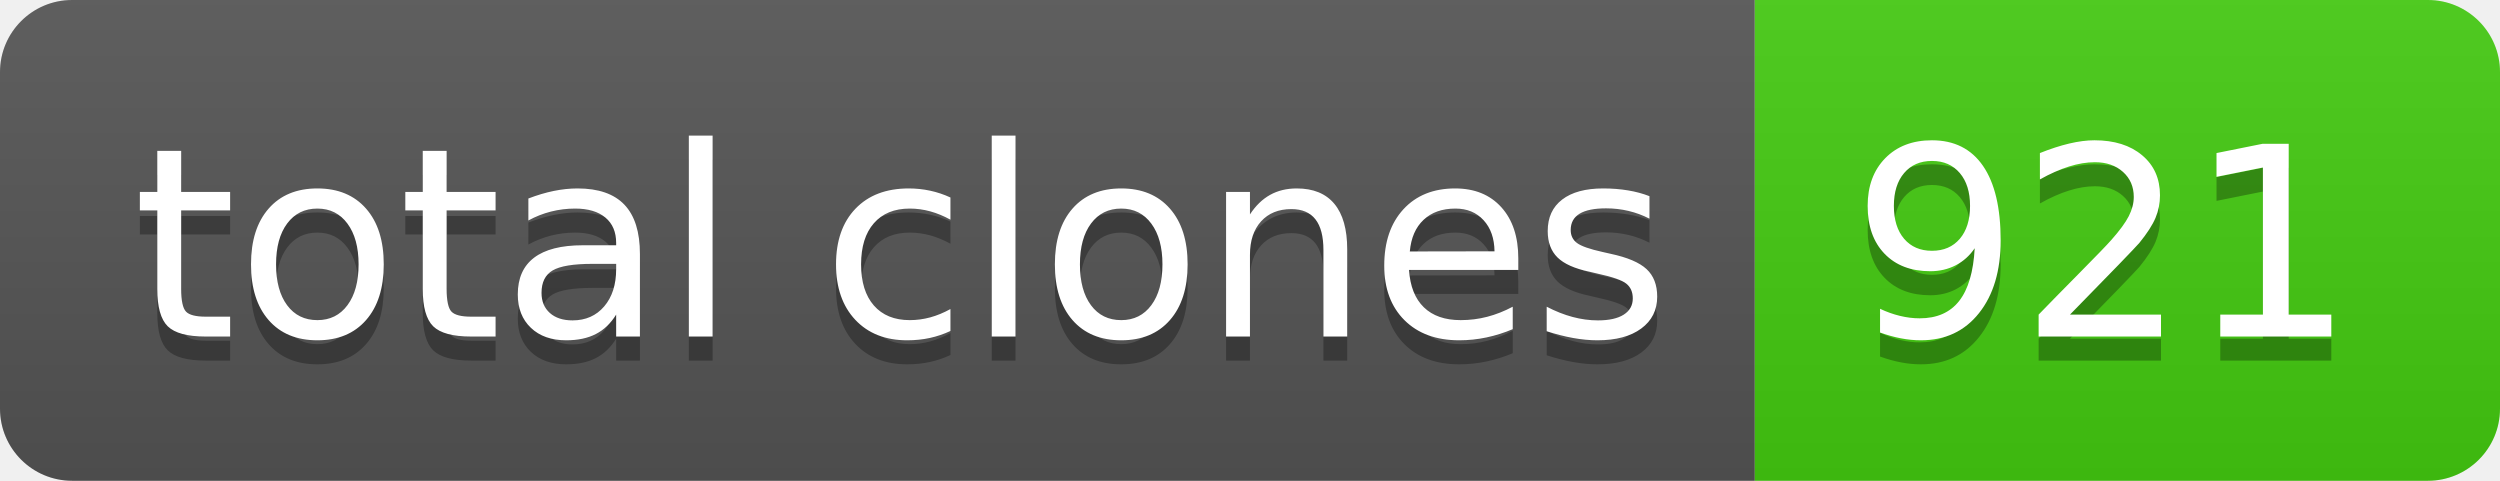
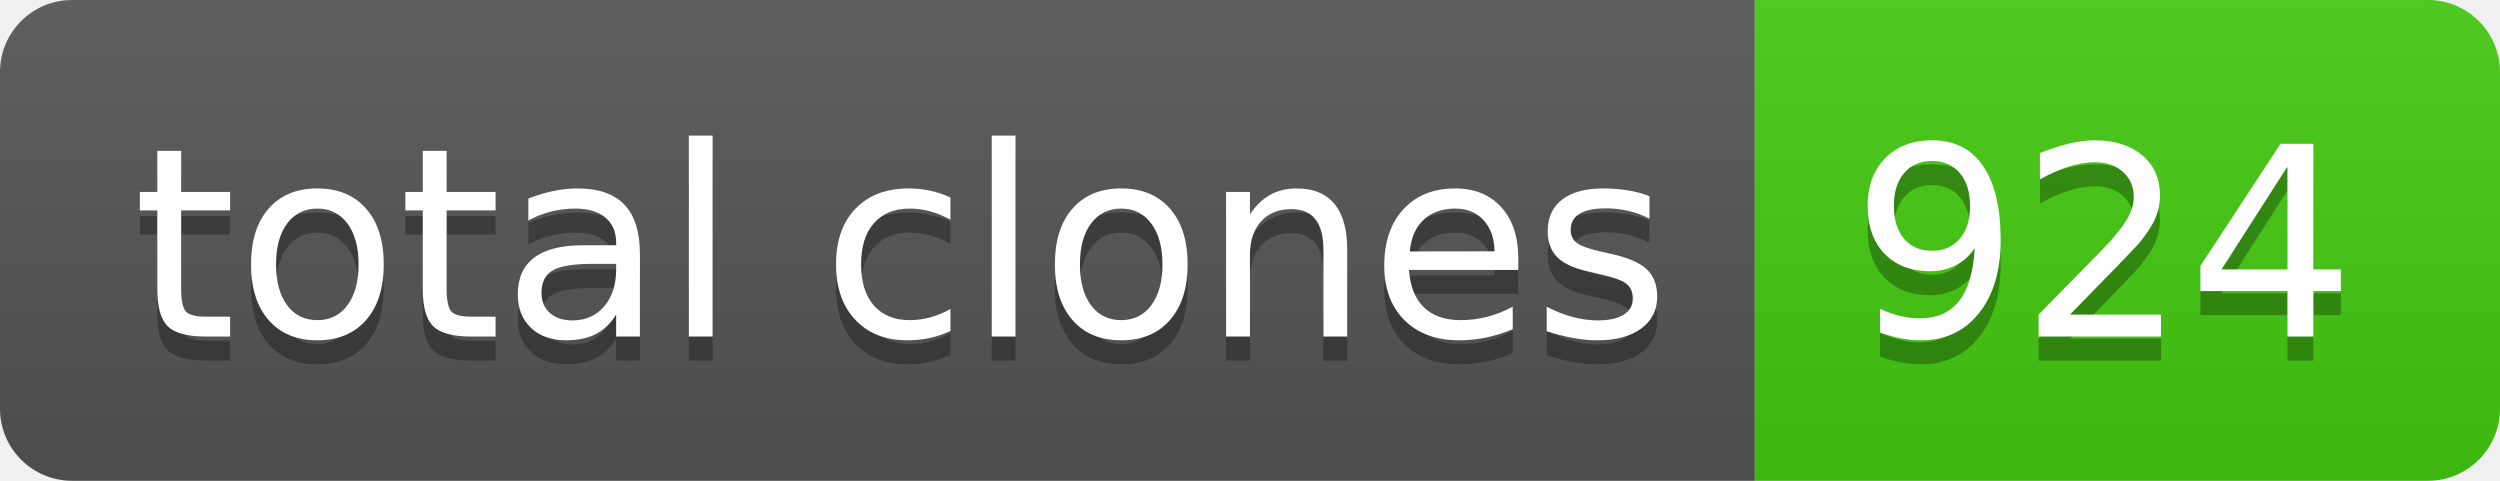
- <svg xmlns="http://www.w3.org/2000/svg" width="104" height="20" role="img" aria-label="total clones: 921">
+ <svg xmlns="http://www.w3.org/2000/svg" width="104" height="20" role="img" aria-label="total clones: 924">
  <linearGradient id="s" x2="0" y2="100%">
    <stop offset="0" stop-color="#bbb" stop-opacity=".1" />
    <stop offset="1" stop-opacity=".1" />
  </linearGradient>
  <clipPath id="r">
    <rect width="104" height="20" rx="3" fill="#fff" />
  </clipPath>
  <g clip-path="url(#r)">
    <rect width="73" height="20" fill="#555" />
    <rect x="73" width="31" height="20" fill="#4c1" />
    <rect width="104" height="20" fill="url(#s)" />
  </g>
  <g fill="#fff" text-anchor="middle" font-family="Verdana,Geneva,DejaVu Sans,sans-serif" text-rendering="geometricPrecision" font-size="110">
    <text aria-hidden="true" x="375" y="150" fill="#010101" fill-opacity=".3" transform="scale(.1)" textLength="630">total clones</text>
    <text x="375" y="140" transform="scale(.1)" fill="#fff" textLength="630">total clones</text>
-     <text aria-hidden="true" x="875" y="150" fill="#010101" fill-opacity=".3" transform="scale(.1)" textLength="210">921</text>
-     <text x="875" y="140" transform="scale(.1)" fill="#fff" textLength="210">921</text>
+     <text aria-hidden="true" x="875" y="150" fill="#010101" fill-opacity=".3" transform="scale(.1)" textLength="210">924</text>
+     <text x="875" y="140" transform="scale(.1)" fill="#fff" textLength="210">924</text>
  </g>
</svg>
